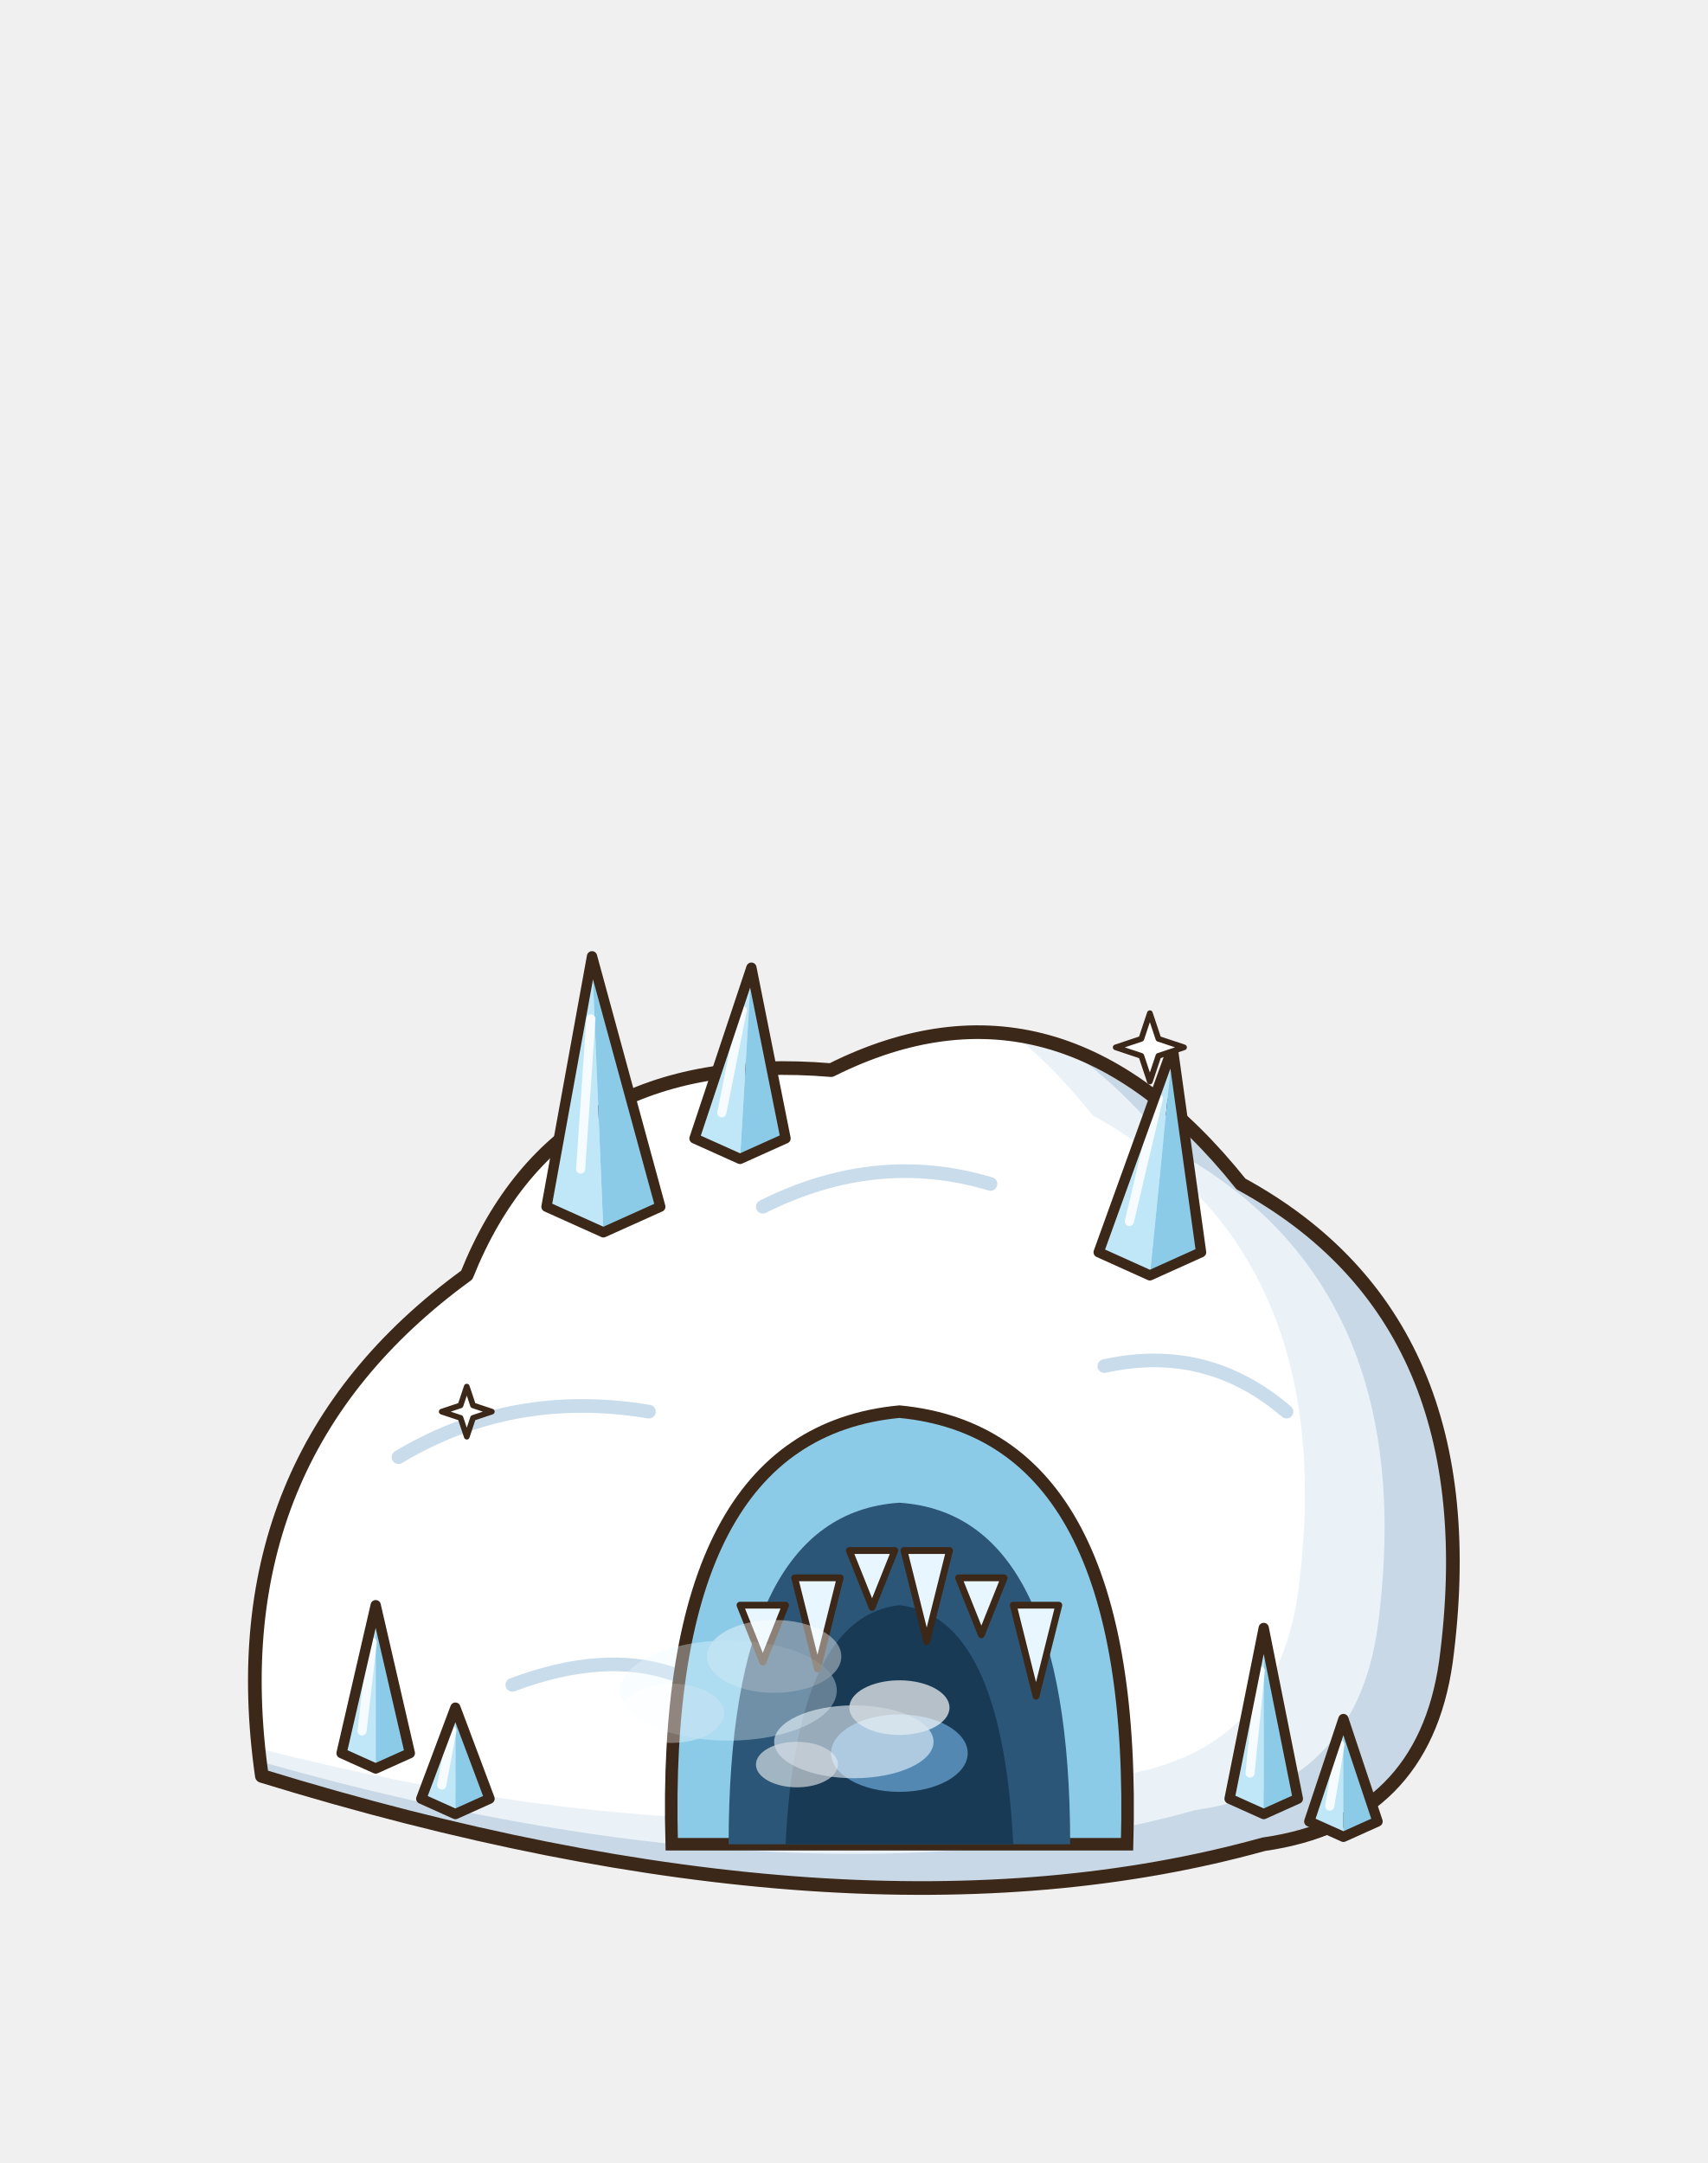
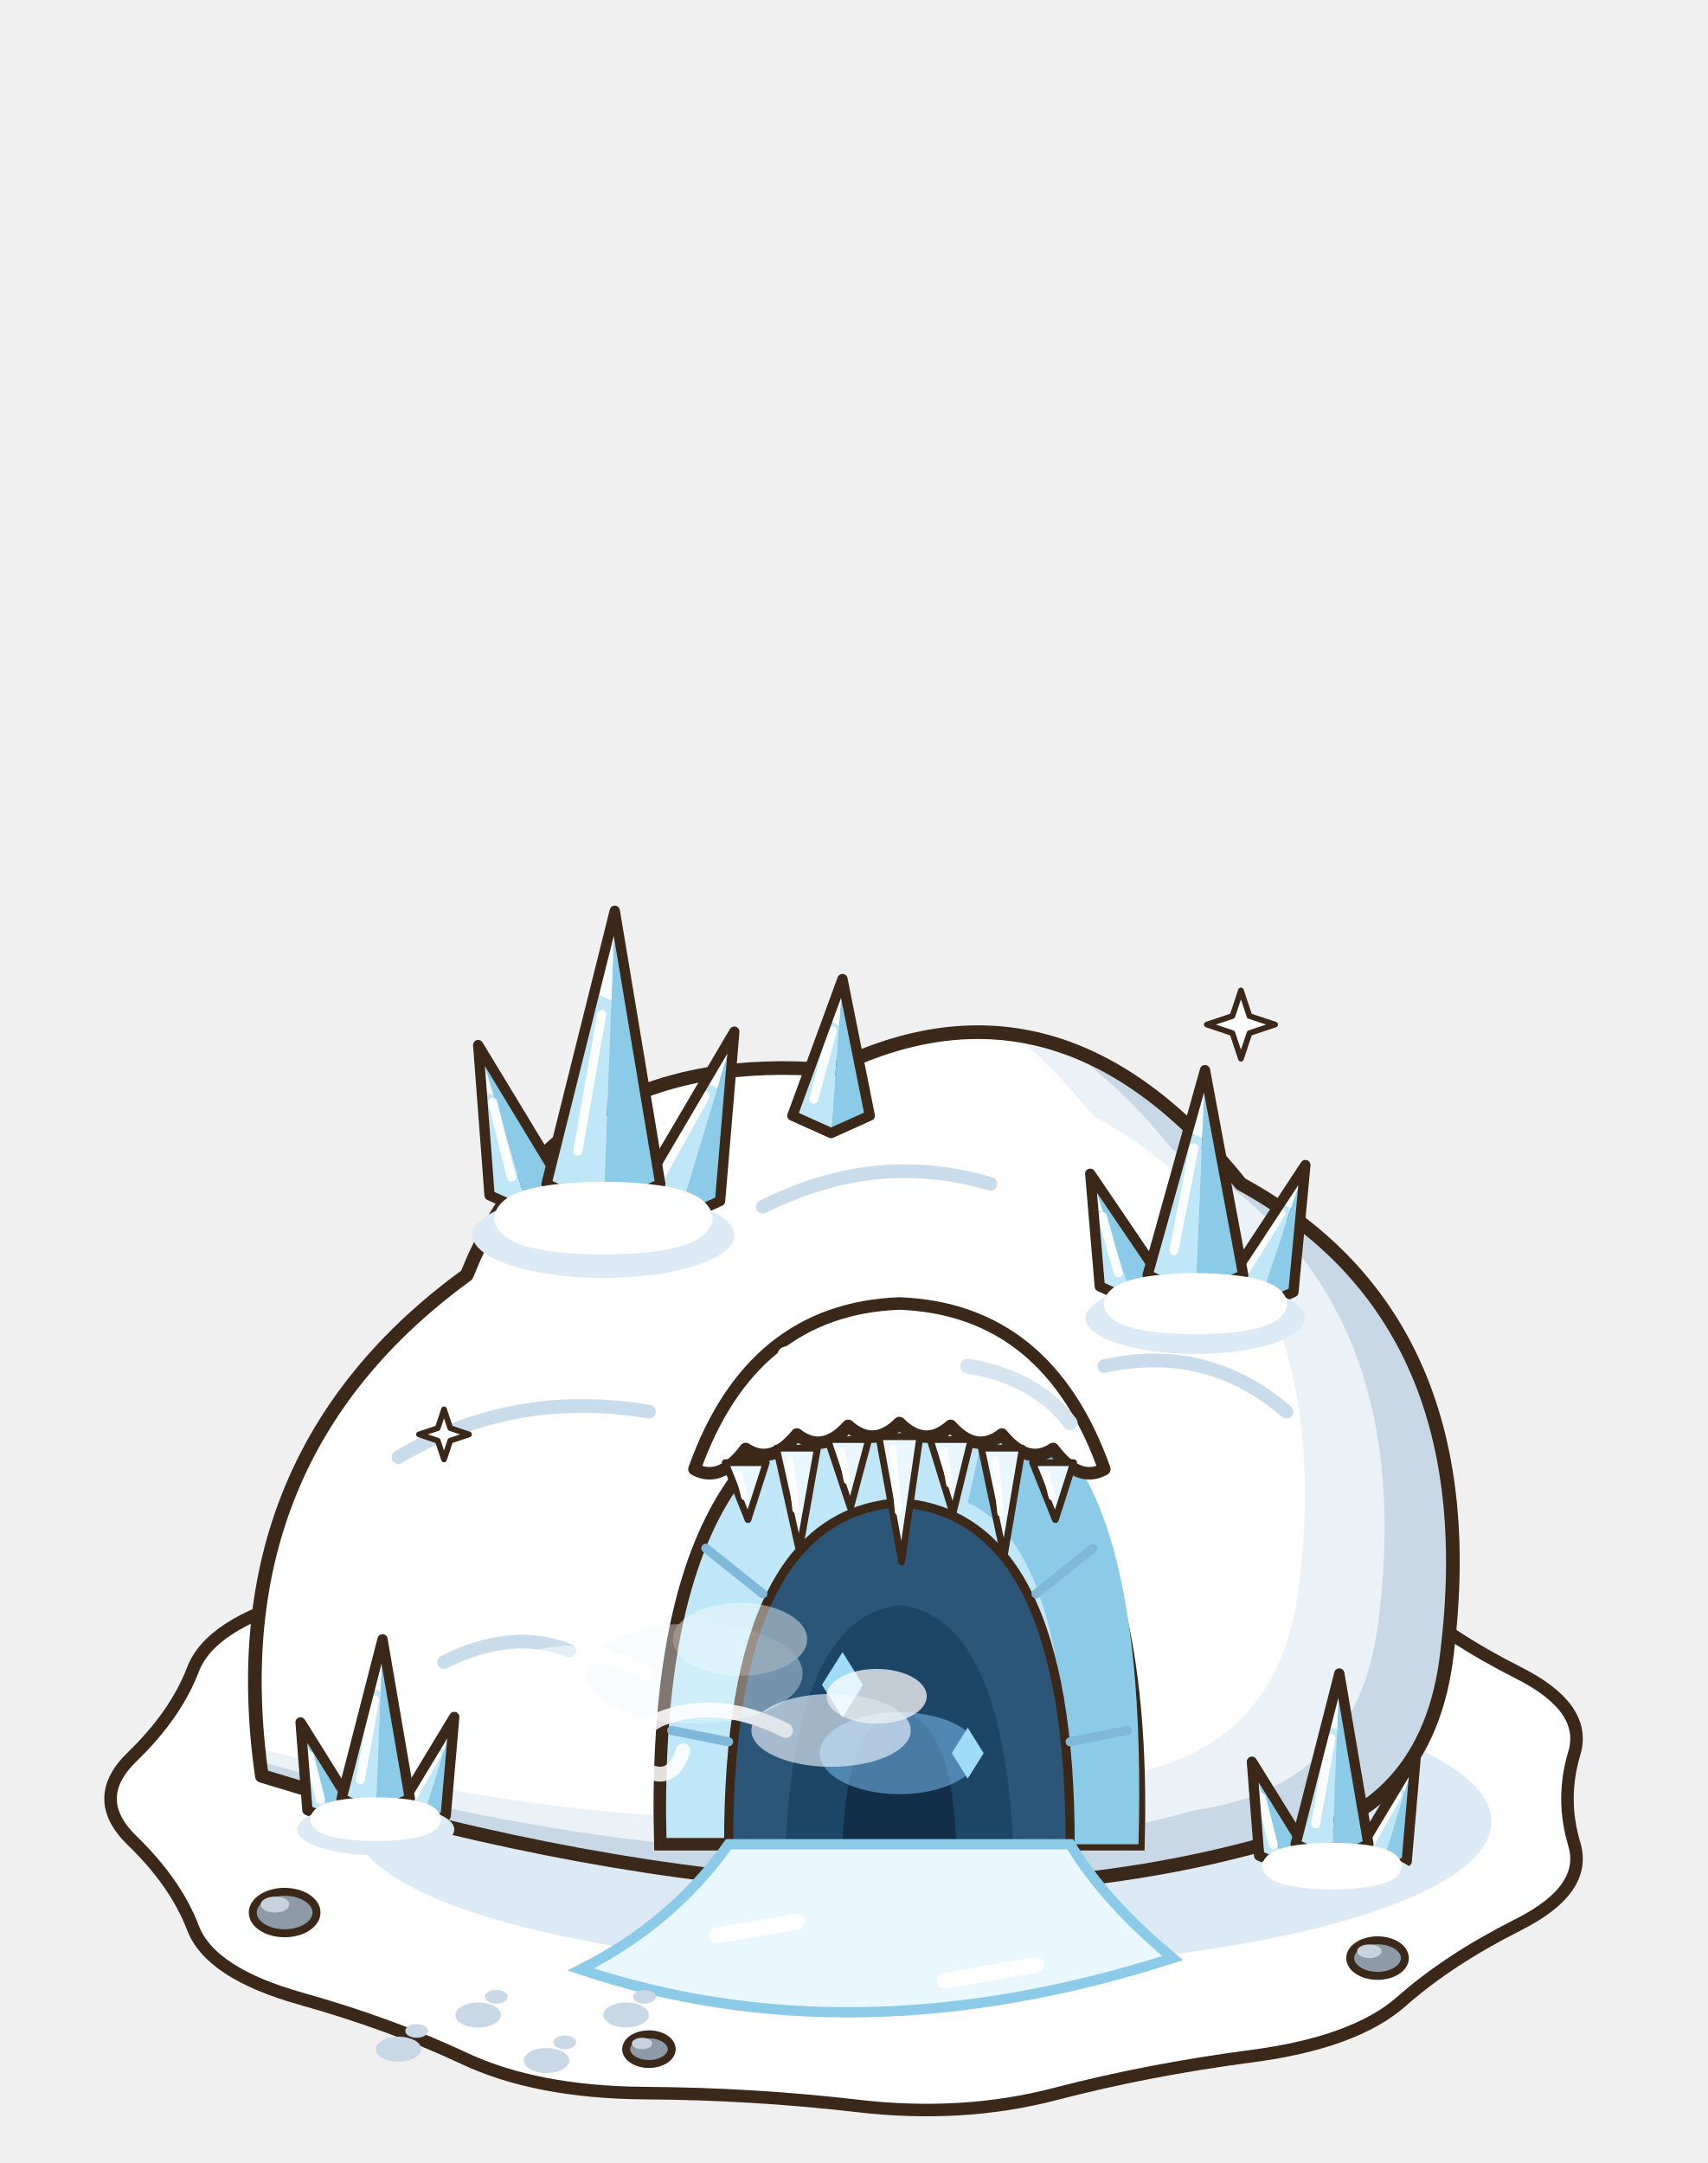
<svg xmlns="http://www.w3.org/2000/svg" width="150" height="190" viewBox="-75 -150 150 190">
-   <ellipse cx="0" cy="0" rx="31.68" ry="15.84" fill="rgba(40,55,20,0.14)" stroke="none" />
+   <ellipse cx="0" cy="0" rx="32.56" ry="16.28" fill="rgba(40,55,20,0.12)" stroke="none" />
+   <path d="M63.28,4.01 Q62.08,8 63.28,11.99 Q64.48,15.99 58.35,19.07 Q52.23,22.16 48.12,25.79 Q44.01,29.43 34.9,30.62 Q25.79,31.82 17.68,33.94 Q9.56,36.06 0.36,34.99 Q-8.83,33.92 -18.38,33.86 Q-27.92,33.79 -34.28,30.79 Q-40.65,27.79 -48.59,25.56 Q-56.53,23.33 -58.05,19.35 Q-59.57,15.38 -63.38,11.69 Q-67.2,8 -63.38,4.31 Q-59.57,0.62 -58.05,-3.35 Q-56.53,-7.33 -48.59,-9.56 Q-40.65,-11.79 -34.28,-14.79 Q-27.92,-17.79 -18.38,-17.86 Q-8.83,-17.92 0.36,-18.99 Q9.56,-20.06 17.68,-17.94 Q25.79,-15.82 34.9,-14.62 Q44.01,-13.43 48.12,-9.79 Q52.23,-6.16 58.35,-3.07 Q64.48,0.01 63.28,4.01 Z" fill="#FFFFFF" stroke="#3C2819" stroke-width="1.1" stroke-linejoin="round" stroke-linecap="round" />
+   <ellipse cx="6" cy="10" rx="50" ry="13" fill="#DCEAF5" stroke="none" />
+   <ellipse cx="-50" cy="18" rx="2.8" ry="1.82" fill="#8E9AA8" stroke="#3C2819" stroke-width="0.7" stroke-linejoin="round" stroke-linecap="round" />
+   <ellipse cx="-50.84" cy="17.3" rx="1.26" ry="0.7" fill="#C8D2DC" stroke="none" />
+   <ellipse cx="46" cy="22" rx="2.4" ry="1.56" fill="#8E9AA8" stroke="#3C2819" stroke-width="0.7" stroke-linejoin="round" stroke-linecap="round" />
+   <ellipse cx="45.28" cy="21.4" rx="1.08" ry="0.6" fill="#C8D2DC" stroke="none" />
+   <ellipse cx="-18" cy="30" rx="2" ry="1.3" fill="#8E9AA8" stroke="#3C2819" stroke-width="0.7" stroke-linejoin="round" stroke-linecap="round" />
+   <ellipse cx="-18.6" cy="29.5" rx="0.9" ry="0.5" fill="#C8D2DC" stroke="none" />
  <defs>
    <clipPath id="grotte-tertre-1">
      <path d="M-52,6 Q-56,-22 -34,-38 Q-26,-58 -2,-56 Q18,-66 34,-46 Q56,-34 52,-4 Q50,10 36,12 Q0,22 -52,6 Z" />
    </clipPath>
  </defs>
  <path d="M-52,6 Q-56,-22 -34,-38 Q-26,-58 -2,-56 Q18,-66 34,-46 Q56,-34 52,-4 Q50,10 36,12 Q0,22 -52,6 Z" fill="#C9D8E6" />
  <g clip-path="url(#grotte-tertre-1)">
    <path d="M-52,6 Q-56,-22 -34,-38 Q-26,-58 -2,-56 Q18,-66 34,-46 Q56,-34 52,-4 Q50,10 36,12 Q0,22 -52,6 Z" fill="#EAF2F8" transform="translate(-6 -3)" />
    <path d="M-52,6 Q-56,-22 -34,-38 Q-26,-58 -2,-56 Q18,-66 34,-46 Q56,-34 52,-4 Q50,10 36,12 Q0,22 -52,6 Z" fill="#FFFFFF" transform="translate(-13 -6)" />
-     <path d="M-40,-22 q10,-6 22,-4 M-8,-44 q10,-5 20,-2 M22,-30 q9,-2 16,4 M-30,-2 q8,-3 14,-1" fill="none" stroke="#C9DCEB" stroke-width="1.2" stroke-linecap="round" />
+     <path d="M-40,-22 q10,-6 22,-4 M-8,-44 q10,-5 20,-2 M22,-30 q9,-2 16,4 M-36,-4 q6,-3 11,-1" fill="none" stroke="#C9DCEB" stroke-width="1.2" stroke-linecap="round" />
+     <path d="M-30,-50 q6,-4 12,-3 M8,-58 q5,-3 10,-1" fill="none" stroke="#FFFFFF" stroke-width="1.6" stroke-linecap="round" />
  </g>
  <path d="M-52,6 Q-56,-22 -34,-38 Q-26,-58 -2,-56 Q18,-66 34,-46 Q56,-34 52,-4 Q50,10 36,12 Q0,22 -52,6 Z" fill="none" stroke="#3C2819" stroke-width="1.2" stroke-linejoin="round" />
-   <polygon points="-27,-44 -23,-66 -22,-41.75" fill="#BFE7F7" stroke="#3C2819" stroke-width="0" stroke-linejoin="round" />
-   <polygon points="-22,-41.75 -23,-66 -17,-44" fill="#8CCBE8" stroke="#3C2819" stroke-width="0" stroke-linejoin="round" />
-   <line x1="-24" y1="-47.3" x2="-23.1" y2="-60.5" stroke="rgba(255,255,255,.85)" stroke-width="0.8" stroke-linecap="round" />
-   <polygon points="-27,-44 -23,-66 -17,-44 -22,-41.75" fill="none" stroke="#3C2819" stroke-width="0.9" stroke-linejoin="round" />
-   <polygon points="-14,-50 -9,-65 -10,-48.2" fill="#BFE7F7" stroke="#3C2819" stroke-width="0" stroke-linejoin="round" />
-   <polygon points="-10,-48.2 -9,-65 -6,-50" fill="#8CCBE8" stroke="#3C2819" stroke-width="0" stroke-linejoin="round" />
-   <line x1="-11.6" y1="-52.25" x2="-9.8" y2="-61.25" stroke="rgba(255,255,255,.85)" stroke-width="0.8" stroke-linecap="round" />
-   <polygon points="-14,-50 -9,-65 -6,-50 -10,-48.2" fill="none" stroke="#3C2819" stroke-width="0.9" stroke-linejoin="round" />
-   <polygon points="21.5,-40 28,-58 26,-37.97" fill="#BFE7F7" stroke="#3C2819" stroke-width="0" stroke-linejoin="round" />
-   <polygon points="26,-37.97 28,-58 30.5,-40" fill="#8CCBE8" stroke="#3C2819" stroke-width="0" stroke-linejoin="round" />
-   <line x1="24.2" y1="-42.7" x2="26.75" y2="-53.5" stroke="rgba(255,255,255,.85)" stroke-width="0.8" stroke-linecap="round" />
-   <polygon points="21.5,-40 28,-58 30.5,-40 26,-37.97" fill="none" stroke="#3C2819" stroke-width="0.9" stroke-linejoin="round" />
-   <path d="M-16,12 Q-17,-24 4,-26 Q25,-24 24,12 Z" fill="#8CCBE8" stroke="#3C2819" stroke-width="1.1" />
-   <path d="M-11,12 Q-11,-17 4,-18 Q19,-17 19,12 Z" fill="#2C5677" />
-   <path d="M-6,12 Q-5,-8 4,-9 Q13,-8 14,12 Z" fill="#183A55" />
-   <ellipse cx="4" cy="4" rx="6" ry="3.4" fill="rgba(130,200,255,0.55)" stroke="none" />
-   <polygon points="-10,-9 -6,-9 -8,-4" fill="#E8F6FF" stroke="#3C2819" stroke-width="0.6" stroke-linejoin="round" />
-   <polygon points="-5.2,-11.4 -1.2,-11.4 -3.2,-3.4" fill="#E8F6FF" stroke="#3C2819" stroke-width="0.6" stroke-linejoin="round" />
-   <polygon points="-0.4,-13.8 3.6,-13.8 1.6,-8.8" fill="#E8F6FF" stroke="#3C2819" stroke-width="0.6" stroke-linejoin="round" />
-   <polygon points="4.4,-13.8 8.4,-13.8 6.4,-5.8" fill="#E8F6FF" stroke="#3C2819" stroke-width="0.6" stroke-linejoin="round" />
-   <polygon points="9.2,-11.4 13.2,-11.4 11.2,-6.4" fill="#E8F6FF" stroke="#3C2819" stroke-width="0.6" stroke-linejoin="round" />
-   <polygon points="14,-9 18,-9 16,-1" fill="#E8F6FF" stroke="#3C2819" stroke-width="0.6" stroke-linejoin="round" />
-   <polygon points="-45,4 -42,-9 -42,5.35" fill="#BFE7F7" stroke="#3C2819" stroke-width="0" stroke-linejoin="round" />
-   <polygon points="-42,5.35 -42,-9 -39,4" fill="#8CCBE8" stroke="#3C2819" stroke-width="0" stroke-linejoin="round" />
-   <line x1="-43.2" y1="2.05" x2="-42.3" y2="-5.75" stroke="rgba(255,255,255,.85)" stroke-width="0.8" stroke-linecap="round" />
-   <polygon points="-45,4 -42,-9 -39,4 -42,5.35" fill="none" stroke="#3C2819" stroke-width="0.9" stroke-linejoin="round" />
-   <polygon points="-38,8 -35,0 -35,9.35" fill="#BFE7F7" stroke="#3C2819" stroke-width="0" stroke-linejoin="round" />
-   <polygon points="-35,9.35 -35,0 -32,8" fill="#8CCBE8" stroke="#3C2819" stroke-width="0" stroke-linejoin="round" />
-   <line x1="-36.2" y1="6.8" x2="-35.3" y2="2" stroke="rgba(255,255,255,.85)" stroke-width="0.8" stroke-linecap="round" />
-   <polygon points="-38,8 -35,0 -32,8 -35,9.35" fill="none" stroke="#3C2819" stroke-width="0.9" stroke-linejoin="round" />
-   <polygon points="33,8 36,-7 36,9.35" fill="#BFE7F7" stroke="#3C2819" stroke-width="0" stroke-linejoin="round" />
-   <polygon points="36,9.35 36,-7 39,8" fill="#8CCBE8" stroke="#3C2819" stroke-width="0" stroke-linejoin="round" />
-   <line x1="34.8" y1="5.75" x2="35.7" y2="-3.25" stroke="rgba(255,255,255,.85)" stroke-width="0.8" stroke-linecap="round" />
-   <polygon points="33,8 36,-7 39,8 36,9.35" fill="none" stroke="#3C2819" stroke-width="0.9" stroke-linejoin="round" />
-   <polygon points="40,10 43,1 43,11.35" fill="#BFE7F7" stroke="#3C2819" stroke-width="0" stroke-linejoin="round" />
-   <polygon points="43,11.35 43,1 46,10" fill="#8CCBE8" stroke="#3C2819" stroke-width="0" stroke-linejoin="round" />
-   <line x1="41.8" y1="8.65" x2="42.7" y2="3.25" stroke="rgba(255,255,255,.85)" stroke-width="0.8" stroke-linecap="round" />
-   <polygon points="40,10 43,1 46,10 43,11.35" fill="none" stroke="#3C2819" stroke-width="0.9" stroke-linejoin="round" />
-   <g opacity="0.48">
-     <ellipse cx="-11" cy="-1.5" rx="9.5" ry="4.4" fill="rgba(234,246,255,.75)" stroke="none" />
-     <ellipse cx="-7" cy="-4.5" rx="5.9" ry="3.2" fill="rgba(255,255,255,.85)" stroke="none" />
-     <ellipse cx="-16" cy="0.5" rx="4.6" ry="2.6" fill="rgba(255,255,255,.7)" stroke="none" />
+   <polygon points="-32,-45 -33,-58.2 -28.5,-43.42" fill="#BFE7F7" stroke="#3C2819" stroke-width="0" stroke-linejoin="round" />
+   <polygon points="-28.5,-43.42 -33,-58.2 -25,-45" fill="#8CCBE8" stroke="#3C2819" stroke-width="0" stroke-linejoin="round" />
+   <polygon points="-33,-58.2 -32.7,-54.24 -31.65,-53.77" fill="#F6FDFF" stroke="#3C2819" stroke-width="0" stroke-linejoin="round" />
+   <line x1="-30.07" y1="-46.58" x2="-31.72" y2="-53.18" stroke="rgba(255,255,255,.9)" stroke-width="0.8" stroke-linecap="round" />
+   <polygon points="-32,-45 -33,-58.2 -25,-45 -28.5,-43.42" fill="none" stroke="#3C2819" stroke-width="0.9" stroke-linejoin="round" />
+   <polygon points="-19.25,-44.5 -10.5,-59.38 -15.5,-42.81" fill="#BFE7F7" stroke="#3C2819" stroke-width="0" stroke-linejoin="round" />
+   <polygon points="-15.5,-42.81 -10.5,-59.38 -11.75,-44.5" fill="#8CCBE8" stroke="#3C2819" stroke-width="0" stroke-linejoin="round" />
+   <polygon points="-10.5,-59.38 -13.12,-54.92 -12,-54.41" fill="#F6FDFF" stroke="#3C2819" stroke-width="0" stroke-linejoin="round" />
+   <line x1="-17.19" y1="-46.29" x2="-13.06" y2="-53.73" stroke="rgba(255,255,255,.9)" stroke-width="0.8" stroke-linecap="round" />
+   <polygon points="-19.25,-44.5 -10.5,-59.38 -11.75,-44.5 -15.5,-42.81" fill="none" stroke="#3C2819" stroke-width="0.9" stroke-linejoin="round" />
+   <polygon points="-27,-46 -21,-70 -22,-43.75" fill="#BFE7F7" stroke="#3C2819" stroke-width="0" stroke-linejoin="round" />
+   <polygon points="-22,-43.75 -21,-70 -17,-46" fill="#8CCBE8" stroke="#3C2819" stroke-width="0" stroke-linejoin="round" />
+   <polygon points="-21,-70 -22.8,-62.8 -21.3,-62.12" fill="#F6FDFF" stroke="#3C2819" stroke-width="0" stroke-linejoin="round" />
+   <line x1="-24.25" y1="-48.88" x2="-22.15" y2="-60.88" stroke="rgba(255,255,255,.9)" stroke-width="0.8" stroke-linecap="round" />
+   <polygon points="-27,-46 -21,-70 -17,-46 -22,-43.75" fill="none" stroke="#3C2819" stroke-width="0.9" stroke-linejoin="round" />
+   <ellipse cx="-22" cy="-41.5" rx="11.5" ry="3.75" fill="#DCEAF5" stroke="none" />
+   <path d="M-13.01,-44.3 Q-11.81,-43 -13.01,-41.7 Q-14.2,-40.4 -18.1,-40 Q-22,-39.6 -25.9,-40 Q-29.8,-40.4 -30.99,-41.7 Q-32.18,-43 -30.99,-44.3 Q-29.8,-45.6 -25.9,-46 Q-22,-46.39 -18.1,-46 Q-14.2,-45.6 -13.01,-44.3 Z" fill="#FFFFFF" stroke="none" />
+   <polygon points="-5.4,-52 -1,-64 -2,-50.47" fill="#BFE7F7" stroke="#3C2819" stroke-width="0" stroke-linejoin="round" />
+   <polygon points="-2,-50.47 -1,-64 1.4,-52" fill="#8CCBE8" stroke="#3C2819" stroke-width="0" stroke-linejoin="round" />
+   <polygon points="-1,-64 -2.32,-60.4 -1.3,-59.94" fill="#F6FDFF" stroke="#3C2819" stroke-width="0" stroke-linejoin="round" />
+   <line x1="-3.53" y1="-53.44" x2="-1.91" y2="-59.44" stroke="rgba(255,255,255,.9)" stroke-width="0.8" stroke-linecap="round" />
+   <polygon points="-5.4,-52 -1,-64 1.4,-52 -2,-50.47" fill="none" stroke="#3C2819" stroke-width="0.9" stroke-linejoin="round" />
+   <polygon points="21.6,-37 20.76,-46.9 24.54,-35.68" fill="#BFE7F7" stroke="#3C2819" stroke-width="0" stroke-linejoin="round" />
+   <polygon points="24.54,-35.68 20.76,-46.9 27.48,-37" fill="#8CCBE8" stroke="#3C2819" stroke-width="0" stroke-linejoin="round" />
+   <polygon points="20.76,-46.9 21.01,-43.93 21.89,-43.53" fill="#F6FDFF" stroke="#3C2819" stroke-width="0" stroke-linejoin="round" />
+   <line x1="23.22" y1="-38.19" x2="21.83" y2="-43.14" stroke="rgba(255,255,255,.9)" stroke-width="0.8" stroke-linecap="round" />
+   <polygon points="21.6,-37 20.76,-46.9 27.48,-37 24.54,-35.68" fill="none" stroke="#3C2819" stroke-width="0.9" stroke-linejoin="round" />
+   <polygon points="32.31,-36.5 39.66,-47.66 35.46,-35.08" fill="#BFE7F7" stroke="#3C2819" stroke-width="0" stroke-linejoin="round" />
+   <polygon points="35.46,-35.08 39.66,-47.66 38.61,-36.5" fill="#8CCBE8" stroke="#3C2819" stroke-width="0" stroke-linejoin="round" />
+   <polygon points="39.66,-47.66 37.46,-44.31 38.4,-43.89" fill="#F6FDFF" stroke="#3C2819" stroke-width="0" stroke-linejoin="round" />
+   <line x1="34.04" y1="-37.84" x2="37.51" y2="-43.42" stroke="rgba(255,255,255,.9)" stroke-width="0.8" stroke-linecap="round" />
+   <polygon points="32.31,-36.5 39.66,-47.66 38.61,-36.5 35.46,-35.08" fill="none" stroke="#3C2819" stroke-width="0.9" stroke-linejoin="round" />
+   <polygon points="25.8,-38 30.84,-56 30,-36.11" fill="#BFE7F7" stroke="#3C2819" stroke-width="0" stroke-linejoin="round" />
+   <polygon points="30,-36.11 30.84,-56 34.2,-38" fill="#8CCBE8" stroke="#3C2819" stroke-width="0" stroke-linejoin="round" />
+   <polygon points="30.84,-56 29.33,-50.6 30.59,-50.03" fill="#F6FDFF" stroke="#3C2819" stroke-width="0" stroke-linejoin="round" />
+   <line x1="28.11" y1="-40.16" x2="29.87" y2="-49.16" stroke="rgba(255,255,255,.9)" stroke-width="0.8" stroke-linecap="round" />
+   <polygon points="25.8,-38 30.84,-56 34.2,-38 30,-36.11" fill="none" stroke="#3C2819" stroke-width="0.9" stroke-linejoin="round" />
+   <ellipse cx="30" cy="-34.22" rx="9.66" ry="3.15" fill="#DCEAF5" stroke="none" />
+   <path d="M37.55,-36.57 Q38.56,-35.48 37.55,-34.39 Q36.55,-33.3 33.27,-32.96 Q30,-32.63 26.73,-32.96 Q23.45,-33.3 22.45,-34.39 Q21.44,-35.48 22.45,-36.57 Q23.45,-37.66 26.73,-38 Q30,-38.33 33.27,-38 Q36.55,-37.66 37.55,-36.57 Z" fill="#FFFFFF" stroke="none" />
+   <path d="M-17,12 Q-18,-26 4,-28 Q26,-26 25,12 Z" fill="#BFE7F7" stroke="#3C2819" stroke-width="1.1" />
+   <path d="M12,-27 Q26,-24 25,12 L19,12 Q19,-14 10,-18 Z" fill="#8CCBE8" />
+   <path d="M-11,12 Q-11,-17 4,-18 Q19,-17 19,12 Z" fill="#2C5677" stroke="#3C2819" stroke-width="0.8" />
+   <path d="M-6,12 Q-5,-8 4,-9 Q13,-8 14,12 Z" fill="#1D4565" />
+   <path d="M-1,12 Q-0.6,1 4,0.4 Q8.6,1 9,12 Z" fill="#132F48" />
+   <line x1="-16" y1="2" x2="-11" y2="3" stroke="#7FB8D8" stroke-width="0.8" stroke-linecap="round" />
+   <line x1="-13" y1="-14" x2="-8" y2="-10" stroke="#7FB8D8" stroke-width="0.8" stroke-linecap="round" />
+   <line x1="4" y1="-28" x2="4" y2="-18" stroke="#7FB8D8" stroke-width="0.8" stroke-linecap="round" />
+   <line x1="21" y1="-14" x2="16" y2="-10" stroke="#7FB8D8" stroke-width="0.8" stroke-linecap="round" />
+   <line x1="24" y1="2" x2="19" y2="3" stroke="#7FB8D8" stroke-width="0.8" stroke-linecap="round" />
+   <ellipse cx="4" cy="4" rx="7" ry="3.6" fill="rgba(130,200,255,0.5)" stroke="none" />
+   <path d="M-1,-4.88 l1.8,2.88 l-1.8,2.88 l-1.8,-2.88 Z" fill="#9FDCF8" stroke="none" />
+   <path d="M10,1.76 l1.4,2.24 l-1.4,2.24 l-1.4,-2.24 Z" fill="#9FDCF8" stroke="none" />
+   <path d="M-11,12 Q-16,19 -24,23 Q0,31 28,22 Q22,17 19,12 Z" fill="#E9F8FF" stroke="#8CCBE8" stroke-width="0.9" />
+   <path d="M-12,20 l7,-1.2 M8,24 l8,-1.4" stroke="#FFFFFF" stroke-width="1.4" stroke-linecap="round" />
+   <path d="M-14,-20.95 Q-9,-35 4,-35.5 Q17,-35 22,-20.95 Q19.75,-19.7 17.5,-22.72 Q15.25,-21.22 13,-23.99 Q10.75,-22.23 8.5,-24.75 Q6.25,-22.74 4,-25 Q1.75,-22.74 -0.5,-24.75 Q-2.75,-22.23 -5,-23.99 Q-7.25,-21.22 -9.5,-22.72 Q-11.75,-19.7 -14,-20.95 Z" fill="#FFFFFF" stroke="#3C2819" stroke-width="1.1" stroke-linejoin="round" stroke-linecap="round" />
+   <path d="M-6,-31 q6,-2 12,-1.6" stroke="#FFFFFF" stroke-width="1.4" fill="none" stroke-linecap="round" />
+   <path d="M10,-30 q6,1 9,5" stroke="#D6E4F0" stroke-width="1.3" fill="none" stroke-linecap="round" />
+   <path d="M-11.3,-21.52 L-7.7,-21.52 L-9.3,-16.52 Z" fill="#EAF7FF" stroke="#3C2819" stroke-width="0.6" stroke-linejoin="round" stroke-linecap="round" />
+   <line x1="-10.1" y1="-20.52" x2="-9.6" y2="-18.52" stroke="#FFFFFF" stroke-width="0.6" stroke-linecap="round" />
+   <path d="M-6.8,-22.79 L-3.2,-22.79 L-4.8,-13.79 Z" fill="#EAF7FF" stroke="#3C2819" stroke-width="0.6" stroke-linejoin="round" stroke-linecap="round" />
+   <line x1="-5.6" y1="-21.79" x2="-5.1" y2="-17.39" stroke="#FFFFFF" stroke-width="0.6" stroke-linecap="round" />
+   <path d="M-2.3,-23.55 L1.3,-23.55 L-0.3,-17.55 Z" fill="#EAF7FF" stroke="#3C2819" stroke-width="0.6" stroke-linejoin="round" stroke-linecap="round" />
+   <line x1="-1.1" y1="-22.55" x2="-0.6" y2="-19.95" stroke="#FFFFFF" stroke-width="0.6" stroke-linecap="round" />
+   <path d="M2.2,-23.8 L5.8,-23.8 L4.2,-12.8 Z" fill="#EAF7FF" stroke="#3C2819" stroke-width="0.6" stroke-linejoin="round" stroke-linecap="round" />
+   <line x1="3.4" y1="-22.8" x2="3.9" y2="-17.2" stroke="#FFFFFF" stroke-width="0.6" stroke-linecap="round" />
+   <path d="M6.7,-23.55 L10.3,-23.55 L8.7,-17.05 Z" fill="#EAF7FF" stroke="#3C2819" stroke-width="0.6" stroke-linejoin="round" stroke-linecap="round" />
+   <line x1="7.9" y1="-22.55" x2="8.4" y2="-19.65" stroke="#FFFFFF" stroke-width="0.6" stroke-linecap="round" />
+   <path d="M11.2,-22.79 L14.8,-22.79 L13.2,-13.29 Z" fill="#EAF7FF" stroke="#3C2819" stroke-width="0.6" stroke-linejoin="round" stroke-linecap="round" />
+   <line x1="12.4" y1="-21.79" x2="12.9" y2="-17.09" stroke="#FFFFFF" stroke-width="0.6" stroke-linecap="round" />
+   <path d="M15.7,-21.52 L19.3,-21.52 L17.7,-16.52 Z" fill="#EAF7FF" stroke="#3C2819" stroke-width="0.6" stroke-linejoin="round" stroke-linecap="round" />
+   <line x1="16.9" y1="-20.52" x2="17.4" y2="-18.52" stroke="#FFFFFF" stroke-width="0.6" stroke-linecap="round" />
+   <polygon points="-48,9 -48.6,1.3 -45.9,9.95" fill="#BFE7F7" stroke="#3C2819" stroke-width="0" stroke-linejoin="round" />
+   <polygon points="-45.9,9.95 -48.6,1.3 -43.8,9" fill="#8CCBE8" stroke="#3C2819" stroke-width="0" stroke-linejoin="round" />
+   <polygon points="-48.6,1.3 -48.42,3.61 -47.79,3.89" fill="#F6FDFF" stroke="#3C2819" stroke-width="0" stroke-linejoin="round" />
+   <line x1="-46.84" y1="8.08" x2="-47.83" y2="4.23" stroke="rgba(255,255,255,.9)" stroke-width="0.8" stroke-linecap="round" />
+   <polygon points="-48,9 -48.6,1.3 -43.8,9 -45.9,9.95" fill="none" stroke="#3C2819" stroke-width="0.9" stroke-linejoin="round" />
+   <polygon points="-40.35,9.5 -35.1,0.82 -38.1,10.51" fill="#BFE7F7" stroke="#3C2819" stroke-width="0" stroke-linejoin="round" />
+   <polygon points="-38.1,10.51 -35.1,0.82 -35.85,9.5" fill="#8CCBE8" stroke="#3C2819" stroke-width="0" stroke-linejoin="round" />
+   <polygon points="-35.1,0.82 -36.68,3.42 -36,3.73" fill="#F6FDFF" stroke="#3C2819" stroke-width="0" stroke-linejoin="round" />
+   <line x1="-39.11" y1="8.46" x2="-36.64" y2="4.12" stroke="rgba(255,255,255,.9)" stroke-width="0.8" stroke-linecap="round" />
+   <polygon points="-40.35,9.5 -35.1,0.82 -35.85,9.5 -38.1,10.51" fill="none" stroke="#3C2819" stroke-width="0.9" stroke-linejoin="round" />
+   <polygon points="-45,8 -41.4,-6 -42,9.35" fill="#BFE7F7" stroke="#3C2819" stroke-width="0" stroke-linejoin="round" />
+   <polygon points="-42,9.35 -41.4,-6 -39,8" fill="#8CCBE8" stroke="#3C2819" stroke-width="0" stroke-linejoin="round" />
+   <polygon points="-41.4,-6 -42.48,-1.8 -41.58,-1.39" fill="#F6FDFF" stroke="#3C2819" stroke-width="0" stroke-linejoin="round" />
+   <line x1="-43.35" y1="6.32" x2="-42.09" y2="-0.68" stroke="rgba(255,255,255,.9)" stroke-width="0.8" stroke-linecap="round" />
+   <polygon points="-45,8 -41.4,-6 -39,8 -42,9.35" fill="none" stroke="#3C2819" stroke-width="0.9" stroke-linejoin="round" />
+   <ellipse cx="-42" cy="10.7" rx="6.9" ry="2.25" fill="#DCEAF5" stroke="none" />
+   <path d="M-36.61,9.02 Q-35.89,9.8 -36.61,10.58 Q-37.32,11.36 -39.66,11.6 Q-42,11.84 -44.34,11.6 Q-46.68,11.36 -47.39,10.58 Q-48.11,9.8 -47.39,9.02 Q-46.68,8.24 -44.34,8 Q-42,7.76 -39.66,8 Q-37.32,8.24 -36.61,9.02 Z" fill="#FFFFFF" stroke="none" />
+   <polygon points="35.6,13 34.96,4.75 37.84,14.01" fill="#BFE7F7" stroke="#3C2819" stroke-width="0" stroke-linejoin="round" />
+   <polygon points="37.84,14.01 34.96,4.75 40.08,13" fill="#8CCBE8" stroke="#3C2819" stroke-width="0" stroke-linejoin="round" />
+   <polygon points="34.96,4.75 35.15,7.23 35.82,7.53" fill="#F6FDFF" stroke="#3C2819" stroke-width="0" stroke-linejoin="round" />
+   <line x1="36.83" y1="12.01" x2="35.78" y2="7.89" stroke="rgba(255,255,255,.9)" stroke-width="0.8" stroke-linecap="round" />
+   <polygon points="35.6,13 34.96,4.75 40.08,13 37.84,14.01" fill="none" stroke="#3C2819" stroke-width="0.9" stroke-linejoin="round" />
+   <polygon points="43.76,13.5 49.36,4.2 46.16,14.58" fill="#BFE7F7" stroke="#3C2819" stroke-width="0" stroke-linejoin="round" />
+   <polygon points="46.16,14.58 49.36,4.2 48.56,13.5" fill="#8CCBE8" stroke="#3C2819" stroke-width="0" stroke-linejoin="round" />
+   <polygon points="49.36,4.2 47.68,6.99 48.4,7.31" fill="#F6FDFF" stroke="#3C2819" stroke-width="0" stroke-linejoin="round" />
+   <line x1="45.08" y1="12.38" x2="47.72" y2="7.73" stroke="rgba(255,255,255,.9)" stroke-width="0.8" stroke-linecap="round" />
+   <polygon points="43.76,13.5 49.36,4.2 48.56,13.5 46.16,14.58" fill="none" stroke="#3C2819" stroke-width="0.9" stroke-linejoin="round" />
+   <polygon points="38.8,12 42.64,-3 42,13.44" fill="#BFE7F7" stroke="#3C2819" stroke-width="0" stroke-linejoin="round" />
+   <polygon points="42,13.44 42.64,-3 45.2,12" fill="#8CCBE8" stroke="#3C2819" stroke-width="0" stroke-linejoin="round" />
+   <polygon points="42.64,-3 41.49,1.5 42.45,1.93" fill="#F6FDFF" stroke="#3C2819" stroke-width="0" stroke-linejoin="round" />
+   <line x1="40.56" y1="10.2" x2="41.9" y2="2.7" stroke="rgba(255,255,255,.9)" stroke-width="0.8" stroke-linecap="round" />
+   <polygon points="38.8,12 42.64,-3 45.2,12 42,13.44" fill="none" stroke="#3C2819" stroke-width="0.9" stroke-linejoin="round" />
+   <ellipse cx="42" cy="14.88" rx="7.36" ry="2.4" fill="#DCEAF5" stroke="none" />
+   <path d="M47.75,13.09 Q48.52,13.92 47.75,14.75 Q46.99,15.58 44.49,15.84 Q42,16.09 39.51,15.84 Q37.01,15.58 36.25,14.75 Q35.48,13.92 36.25,13.09 Q37.01,12.26 39.51,12 Q42,11.75 44.49,12 Q46.99,12.26 47.75,13.09 Z" fill="#FFFFFF" stroke="none" />
+   <ellipse cx="-40" cy="30" rx="2" ry="1.1" fill="#C9D8E6" stroke="none" />
+   <ellipse cx="-38.4" cy="28.4" rx="1" ry="0.6" fill="#C9D8E6" stroke="none" />
+   <ellipse cx="-33" cy="27" rx="2" ry="1.1" fill="#C9D8E6" stroke="none" />
+   <ellipse cx="-31.4" cy="25.4" rx="1" ry="0.6" fill="#C9D8E6" stroke="none" />
+   <ellipse cx="-27" cy="31" rx="2" ry="1.1" fill="#C9D8E6" stroke="none" />
+   <ellipse cx="-25.4" cy="29.4" rx="1" ry="0.6" fill="#C9D8E6" stroke="none" />
+   <ellipse cx="-20" cy="27" rx="2" ry="1.1" fill="#C9D8E6" stroke="none" />
+   <ellipse cx="-18.4" cy="25.4" rx="1" ry="0.6" fill="#C9D8E6" stroke="none" />
+   <g opacity="0.51">
+     <ellipse cx="-14" cy="-3" rx="9.5" ry="4.4" fill="rgba(234,246,255,.75)" stroke="none" />
+     <ellipse cx="-10" cy="-6" rx="5.9" ry="3.2" fill="rgba(255,255,255,.85)" stroke="none" />
+     <path d="M-18,-3 q-6,-3 -11,-1 q-4,2 -1.4,4.4 q2.4,1.4 3.4,-1.6" fill="none" stroke="#FFFFFF" stroke-width="1.3" stroke-linecap="round" />
  </g>
-   <g opacity="0.8">
-     <ellipse cx="0" cy="3" rx="7" ry="3.2" fill="rgba(234,246,255,.75)" stroke="none" />
-     <ellipse cx="4" cy="0" rx="4.4" ry="2.4" fill="rgba(255,255,255,.85)" stroke="none" />
-     <ellipse cx="-5" cy="5" rx="3.6" ry="2" fill="rgba(255,255,255,.7)" stroke="none" />
+   <g opacity="0.85">
+     <ellipse cx="-2" cy="2" rx="7" ry="3.2" fill="rgba(234,246,255,.75)" stroke="none" />
+     <ellipse cx="2" cy="-1" rx="4.4" ry="2.4" fill="rgba(255,255,255,.85)" stroke="none" />
+     <path d="M-6,2 q-6,-3 -11,-1 q-4,2 -1.4,4.4 q2.4,1.4 3.4,-1.6" fill="none" stroke="#FFFFFF" stroke-width="1.3" stroke-linecap="round" />
  </g>
-   <path d="M26,-61 L26.75,-58.75 L29,-58 L26.75,-57.25 L26,-55 L25.25,-57.25 L23,-58 L25.25,-58.75 Z" fill="#FFFFFF" stroke="#3C2819" stroke-width="0.5" stroke-linejoin="round" stroke-linecap="round" />
-   <path d="M-34,-28.2 L-33.45,-26.55 L-31.8,-26 L-33.45,-25.45 L-34,-23.8 L-34.55,-25.45 L-36.2,-26 L-34.55,-26.55 Z" fill="#FFFFFF" stroke="#3C2819" stroke-width="0.5" stroke-linejoin="round" stroke-linecap="round" />
+   <path d="M34,-63 L34.75,-60.75 L37,-60 L34.75,-59.25 L34,-57 L33.25,-59.25 L31,-60 L33.25,-60.75 Z" fill="#FFFFFF" stroke="#3C2819" stroke-width="0.5" stroke-linejoin="round" stroke-linecap="round" />
+   <path d="M-36,-26.2 L-35.45,-24.55 L-33.8,-24 L-35.45,-23.45 L-36,-21.8 L-36.55,-23.45 L-38.2,-24 L-36.55,-24.55 Z" fill="#FFFFFF" stroke="#3C2819" stroke-width="0.5" stroke-linejoin="round" stroke-linecap="round" />
</svg>
